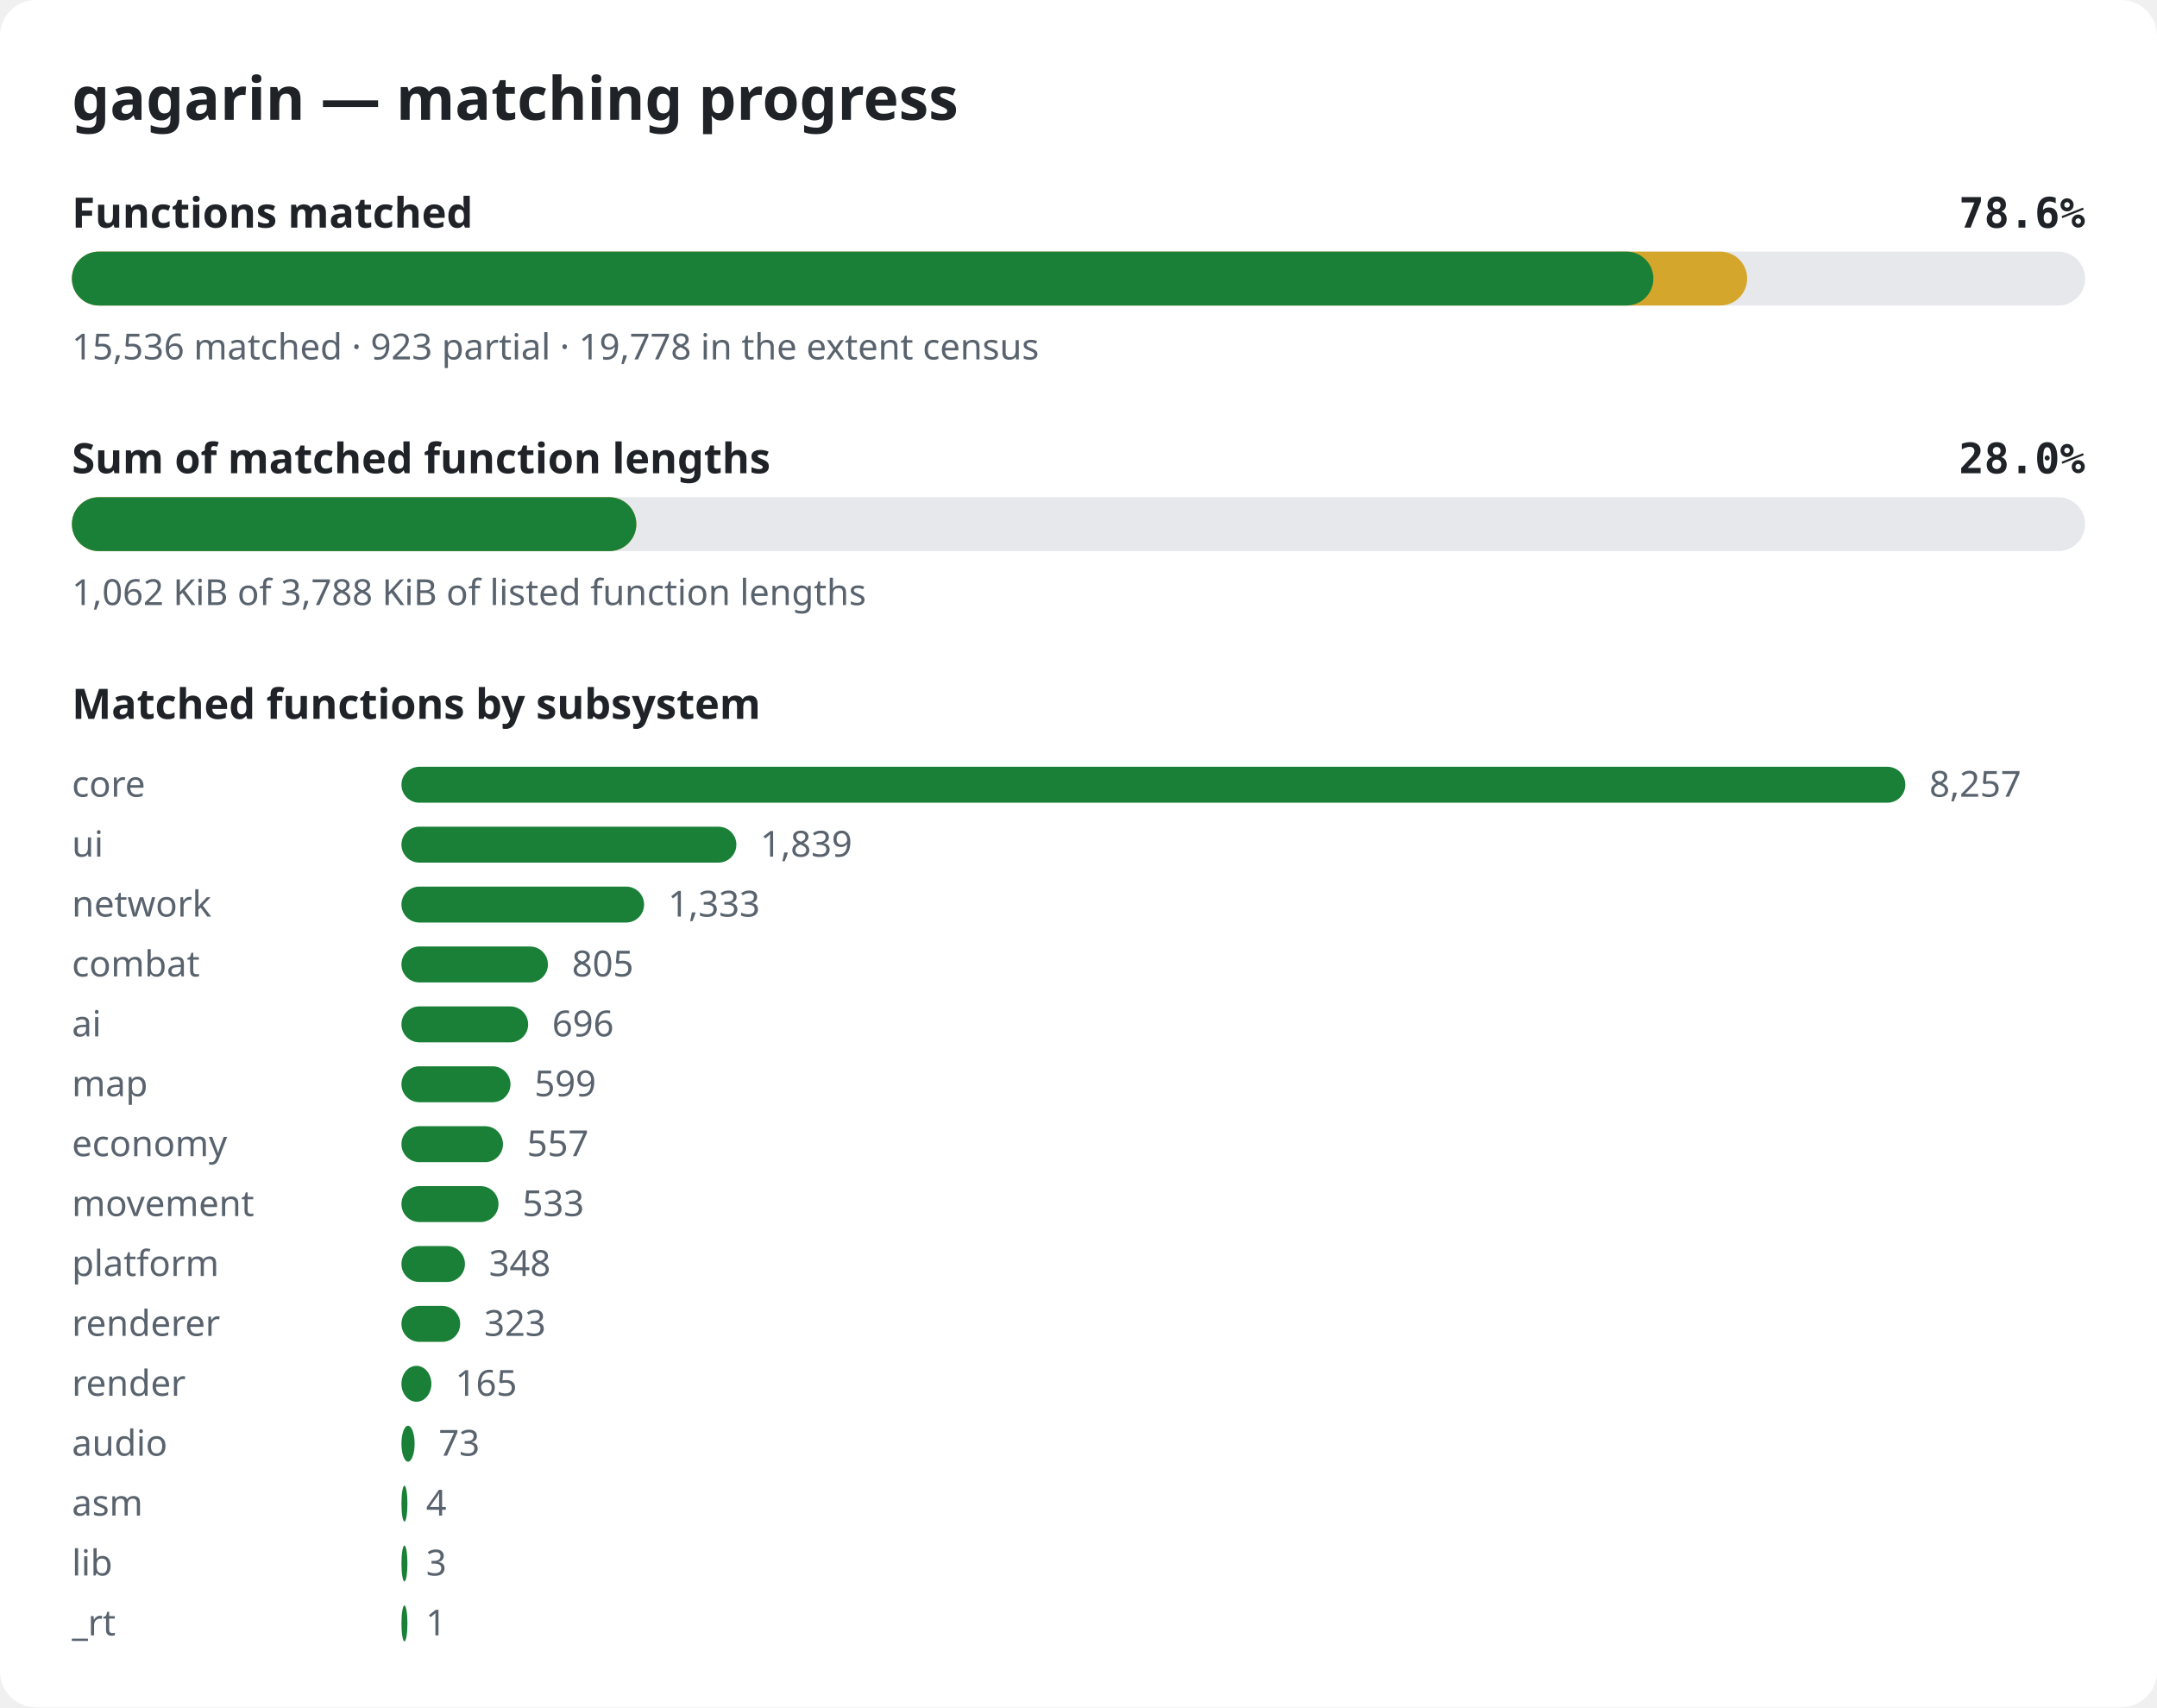
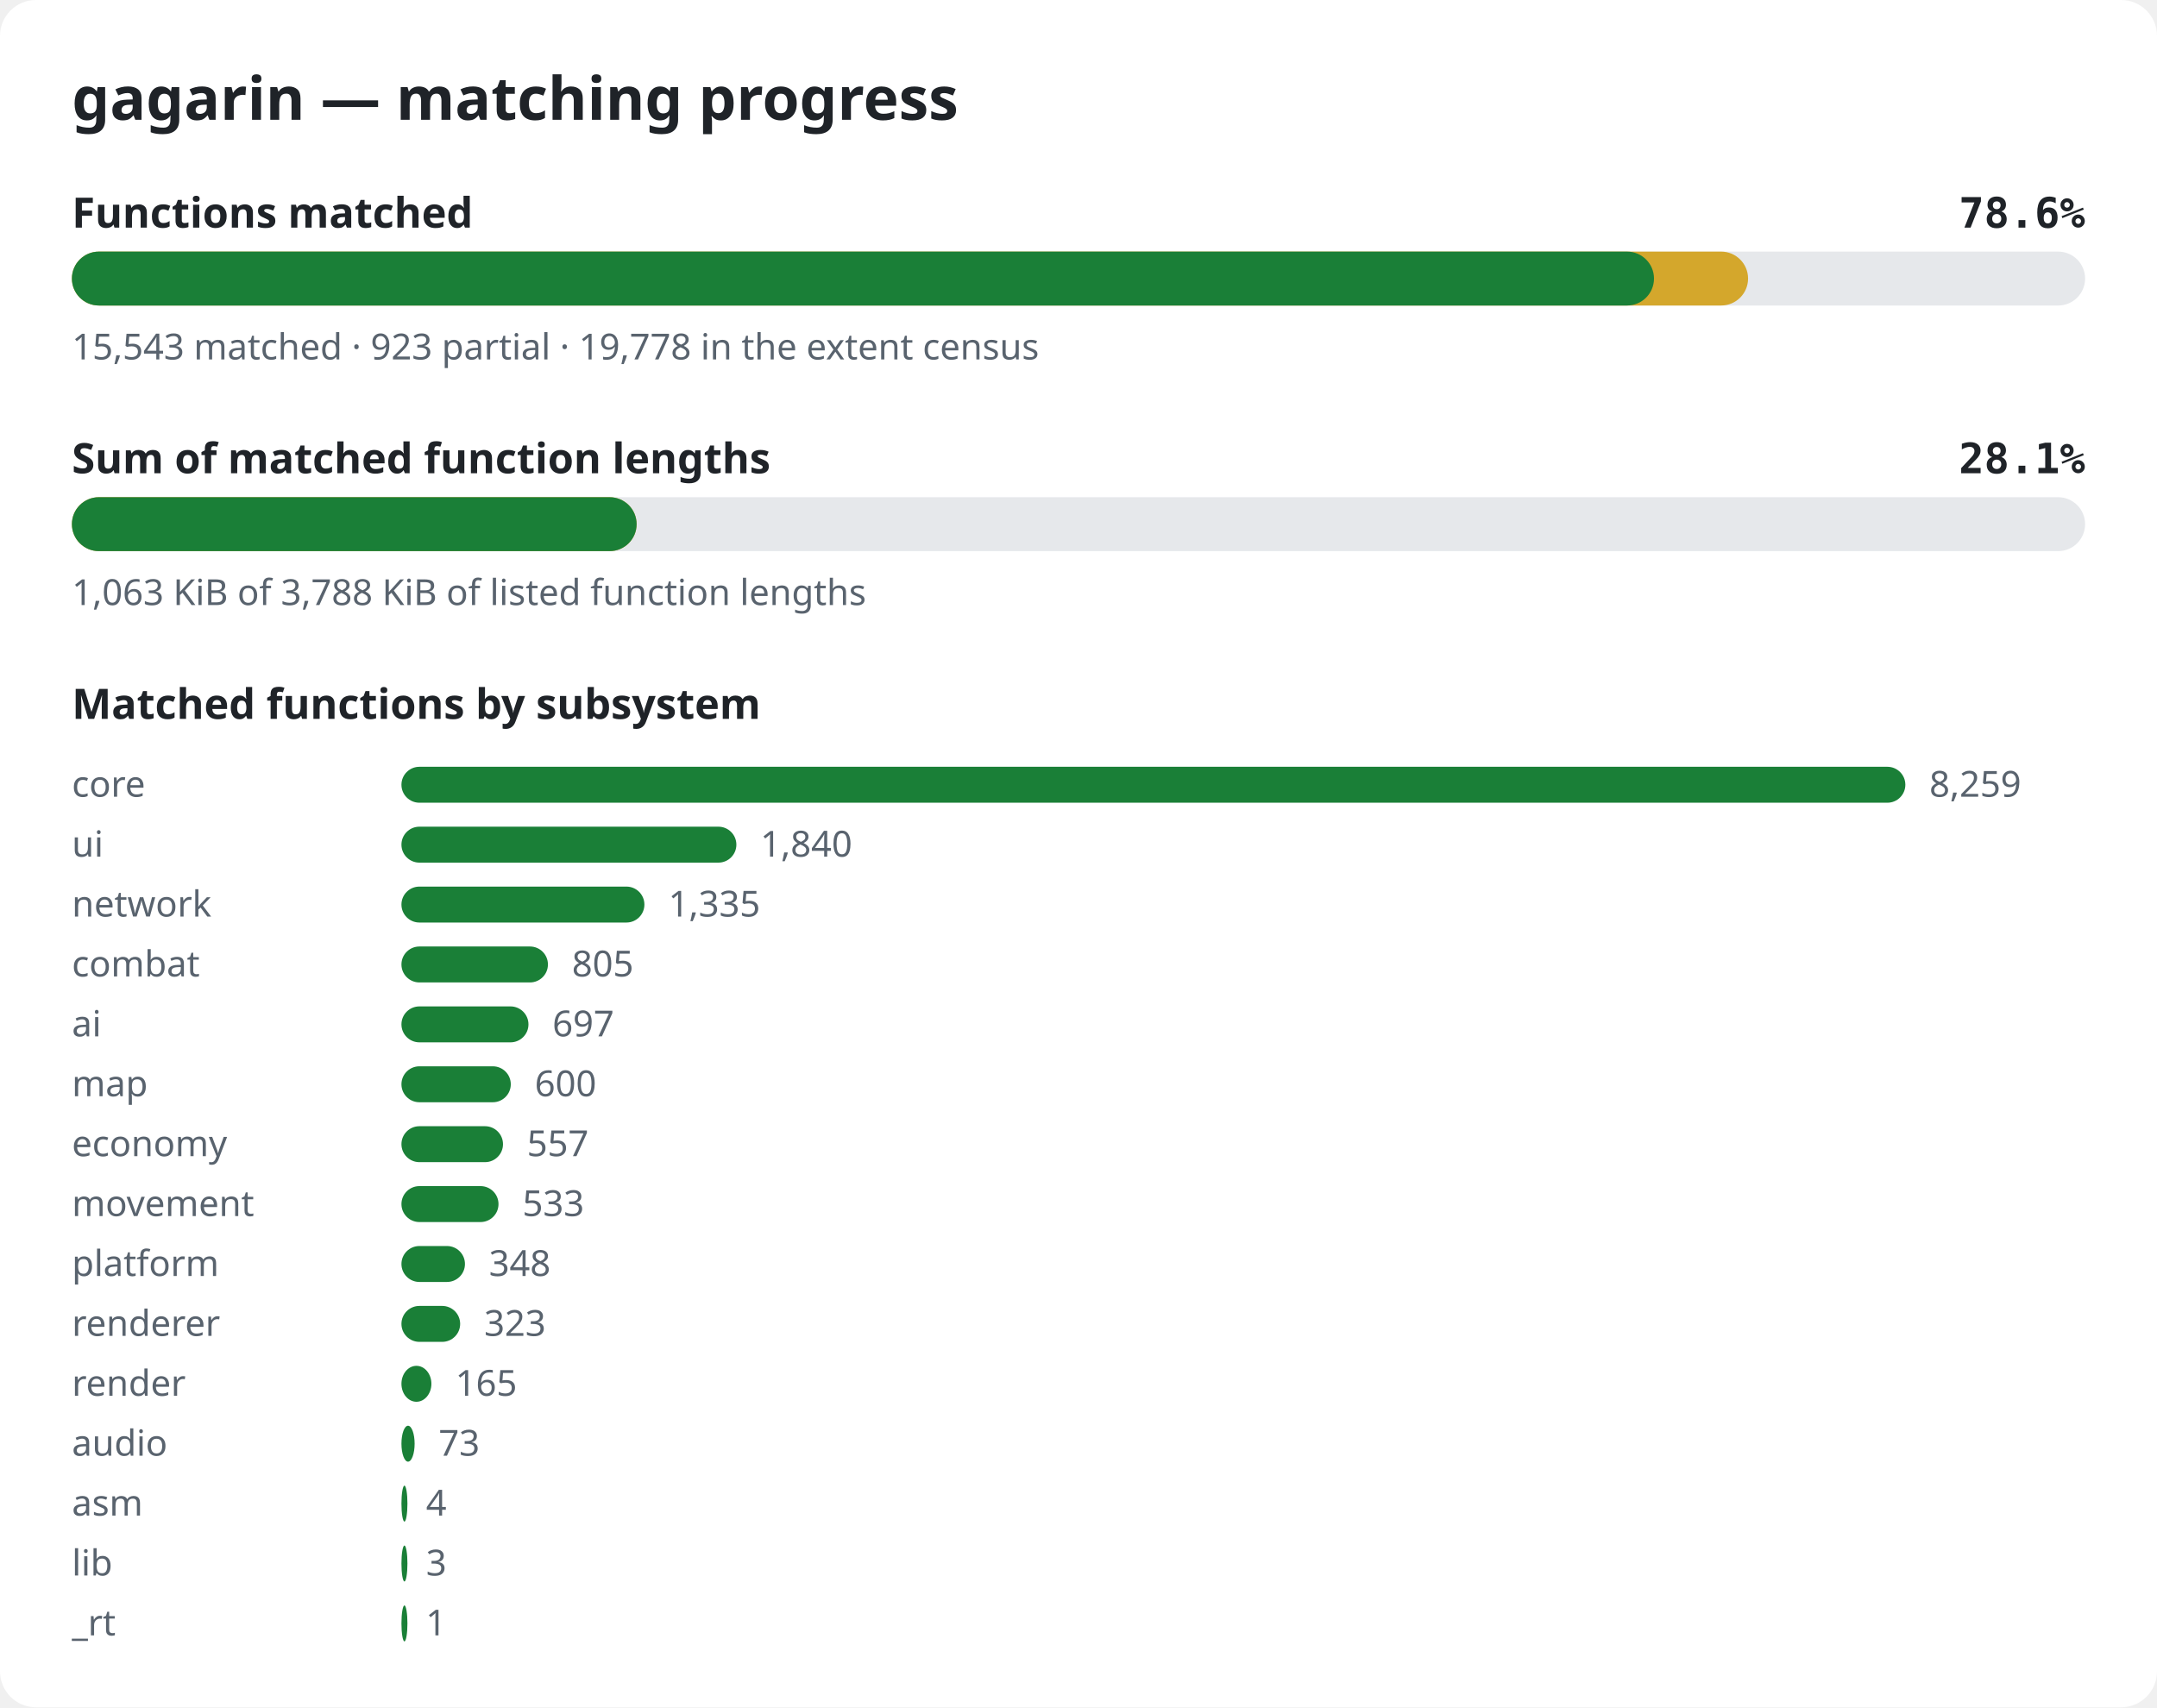
<svg xmlns="http://www.w3.org/2000/svg" width="720" height="570" viewBox="0 0 720 570" role="img" aria-label="gagarin matching progress">
  <style>.bg{fill:#ffffff}.title{font:600 20px sans-serif;fill:#1f2328}.label{font:600 14px sans-serif;fill:#1f2328}.pct{font:600 14px monospace;fill:#1f2328}.note{font:12px sans-serif;fill:#59636e}.track{fill:#e6e8eb}.done{fill:#1a7f37}.partial{fill:#d4a72c}@media (prefers-color-scheme: dark){.bg{fill:#0d1117}.title,.label,.pct{fill:#e6edf3}.note{fill:#9198a1}.track{fill:#262c36}.done{fill:#3fb950}.partial{fill:#d29922}}</style>
  <rect width="720" height="570" rx="12" class="bg" />
  <text x="24" y="40" class="title">gagarin — matching progress</text>
  <text x="24" y="76" class="label">Functions matched</text>
  <text x="696" y="76" class="pct" text-anchor="end">78.6%</text>
  <rect x="24" y="84" width="672" height="18" rx="9" class="track" />
-   <rect x="24" y="84" width="559.2" height="18" rx="9" class="partial" />
-   <rect x="24" y="84" width="527.9" height="18" rx="9" class="done" />
-   <text x="24" y="120" class="note">15,536 matched · 923 partial · 19,778 in the extent census</text>
+   <rect x="24" y="84" width="559.5" height="18" rx="9" class="partial" />
+   <rect x="24" y="84" width="528.1" height="18" rx="9" class="done" />
+   <text x="24" y="120" class="note">15,543 matched · 923 partial · 19,778 in the extent census</text>
  <text x="24" y="158" class="label">Sum of matched function lengths</text>
-   <text x="696" y="158" class="pct" text-anchor="end">28.0%</text>
+   <text x="696" y="158" class="pct" text-anchor="end">28.1%</text>
  <rect x="24" y="166" width="672" height="18" rx="9" class="track" />
-   <rect x="24" y="166" width="188.4" height="18" rx="9" class="partial" />
-   <rect x="24" y="166" width="188.4" height="18" rx="9" class="done" />
-   <text x="24" y="202" class="note">1,062 KiB of 3,788 KiB of listed function lengths</text>
+   <rect x="24" y="166" width="188.5" height="18" rx="9" class="partial" />
+   <rect x="24" y="166" width="188.5" height="18" rx="9" class="done" />
+   <text x="24" y="202" class="note">1,063 KiB of 3,788 KiB of listed function lengths</text>
  <text x="24" y="240" class="label">Matched functions by subsystem</text>
  <text x="24" y="266" class="note">core</text>
  <rect x="134" y="256" width="502.0" height="12" rx="6" class="done" />
-   <text x="644.0" y="266" class="note">8,257</text>
+   <text x="644.0" y="266" class="note">8,259</text>
  <text x="24" y="286" class="note">ui</text>
  <rect x="134" y="276" width="111.8" height="12" rx="6" class="done" />
-   <text x="253.8" y="286" class="note">1,839</text>
+   <text x="253.8" y="286" class="note">1,840</text>
  <text x="24" y="306" class="note">network</text>
-   <rect x="134" y="296" width="81.0" height="12" rx="6" class="done" />
-   <text x="223.0" y="306" class="note">1,333</text>
+   <rect x="134" y="296" width="81.1" height="12" rx="6" class="done" />
+   <text x="223.1" y="306" class="note">1,335</text>
  <text x="24" y="326" class="note">combat</text>
  <rect x="134" y="316" width="48.9" height="12" rx="6" class="done" />
  <text x="190.9" y="326" class="note">805</text>
  <text x="24" y="346" class="note">ai</text>
-   <rect x="134" y="336" width="42.3" height="12" rx="6" class="done" />
-   <text x="184.3" y="346" class="note">696</text>
+   <rect x="134" y="336" width="42.4" height="12" rx="6" class="done" />
+   <text x="184.4" y="346" class="note">697</text>
  <text x="24" y="366" class="note">map</text>
-   <rect x="134" y="356" width="36.4" height="12" rx="6" class="done" />
-   <text x="178.4" y="366" class="note">599</text>
+   <rect x="134" y="356" width="36.5" height="12" rx="6" class="done" />
+   <text x="178.5" y="366" class="note">600</text>
  <text x="24" y="386" class="note">economy</text>
  <rect x="134" y="376" width="33.9" height="12" rx="6" class="done" />
  <text x="175.9" y="386" class="note">557</text>
  <text x="24" y="406" class="note">movement</text>
  <rect x="134" y="396" width="32.4" height="12" rx="6" class="done" />
  <text x="174.4" y="406" class="note">533</text>
  <text x="24" y="426" class="note">platform</text>
  <rect x="134" y="416" width="21.2" height="12" rx="6" class="done" />
  <text x="163.2" y="426" class="note">348</text>
  <text x="24" y="446" class="note">renderer</text>
  <rect x="134" y="436" width="19.6" height="12" rx="6" class="done" />
  <text x="161.6" y="446" class="note">323</text>
  <text x="24" y="466" class="note">render</text>
  <rect x="134" y="456" width="10.0" height="12" rx="6" class="done" />
  <text x="152.0" y="466" class="note">165</text>
  <text x="24" y="486" class="note">audio</text>
  <rect x="134" y="476" width="4.4" height="12" rx="6" class="done" />
  <text x="146.4" y="486" class="note">73</text>
  <text x="24" y="506" class="note">asm</text>
  <rect x="134" y="496" width="2.0" height="12" rx="6" class="done" />
  <text x="142.2" y="506" class="note">4</text>
  <text x="24" y="526" class="note">lib</text>
  <rect x="134" y="516" width="2.0" height="12" rx="6" class="done" />
  <text x="142.2" y="526" class="note">3</text>
  <text x="24" y="546" class="note">_rt</text>
  <rect x="134" y="536" width="2.0" height="12" rx="6" class="done" />
  <text x="142.1" y="546" class="note">1</text>
</svg>
